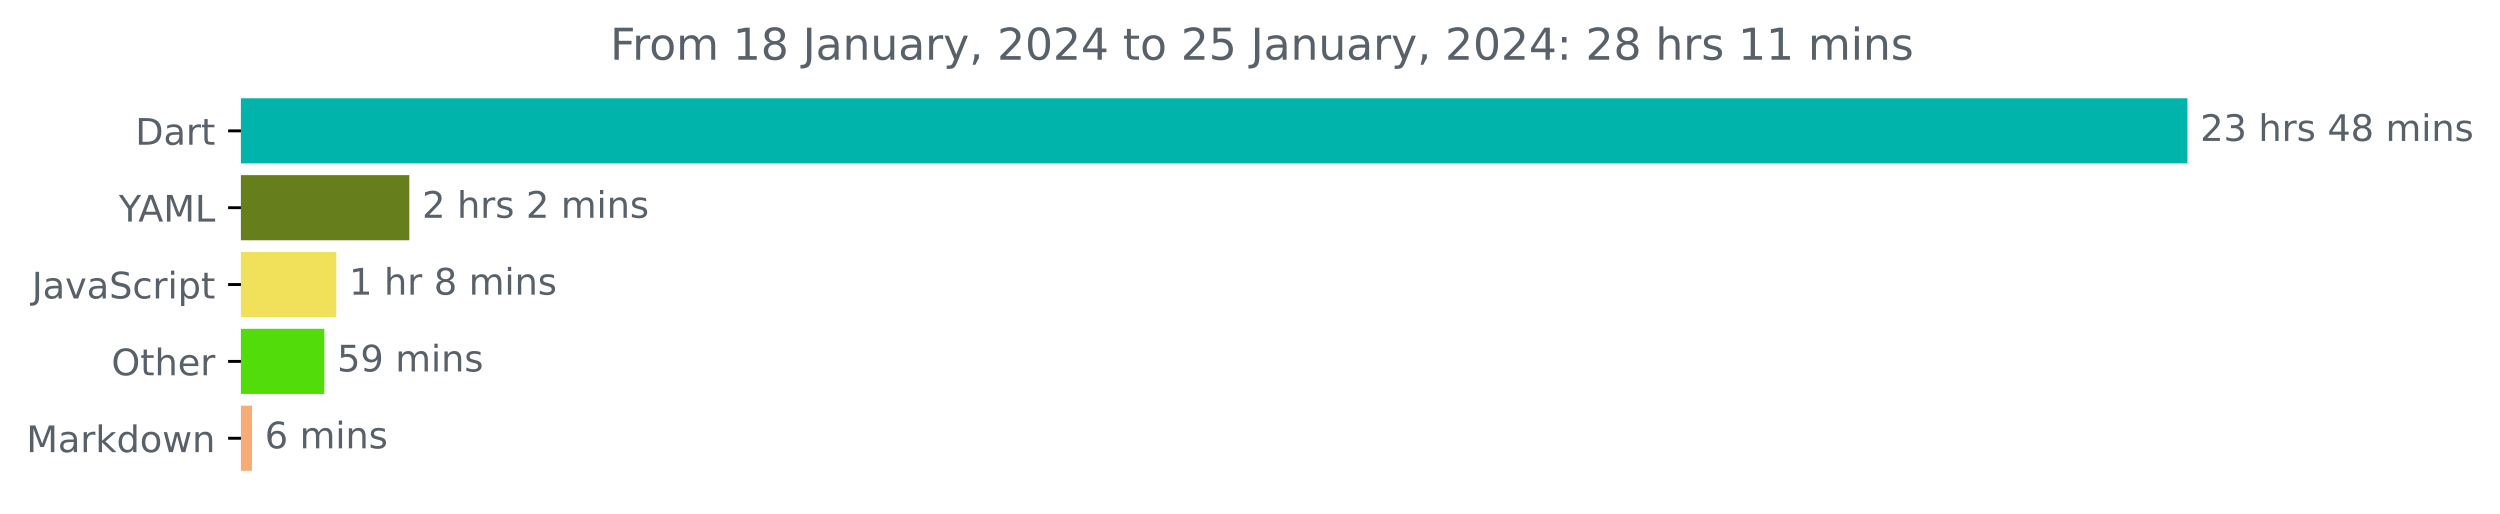
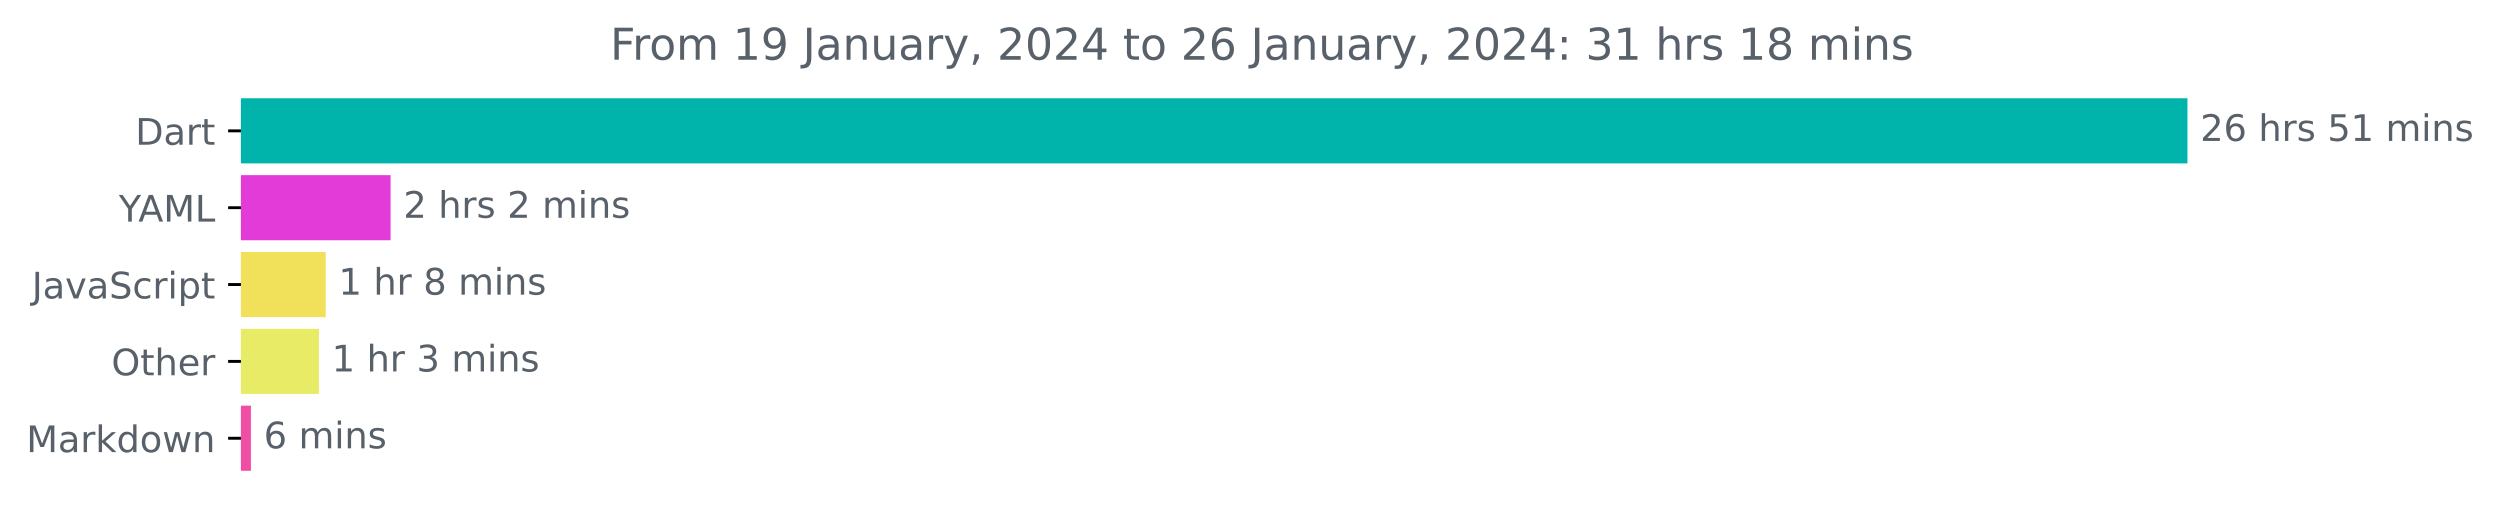
<svg xmlns="http://www.w3.org/2000/svg" xmlns:xlink="http://www.w3.org/1999/xlink" width="683.177pt" height="140.398pt" viewBox="0 0 683.177 140.398" version="1.1">
  <defs>
    <style type="text/css">*{stroke-linejoin: round; stroke-linecap: butt}</style>
  </defs>
  <g id="figure_1">
    <g id="patch_1">
      <path d="M 0 140.398  L 683.177 140.398  L 683.177 0  L 0 0  L 0 140.398  z " style="fill: none" />
    </g>
    <g id="axes_1">
      <g id="patch_2">
-         <path d="M 65.841 27.358  L 597.269 27.358  L 597.269 44.158  L 65.841 44.158  z " clip-path="url(#p6f09fc8664)" style="fill: #00b4ab; stroke: #00b4ab; stroke-linejoin: miter" />
+         <path d="M 65.841 27.358  L 597.269 27.358  L 597.269 44.158  L 65.841 44.158  z " clip-path="url(#p1e8f70f95f)" style="fill: #00b4ab; stroke: #00b4ab; stroke-linejoin: miter" />
      </g>
      <g id="patch_3">
-         <path d="M 65.841 48.358  L 111.359 48.358  L 111.359 65.158  L 65.841 65.158  z " clip-path="url(#p6f09fc8664)" style="fill: #677e1d; stroke: #677e1d; stroke-linejoin: miter" />
+         <path d="M 65.841 48.358  L 106.234 48.358  L 106.234 65.158  L 65.841 65.158  z " clip-path="url(#p1e8f70f95f)" style="fill: #e23bd7; stroke: #e23bd7; stroke-linejoin: miter" />
      </g>
      <g id="patch_4">
-         <path d="M 65.841 69.358  L 91.402 69.358  L 91.402 86.158  L 65.841 86.158  z " clip-path="url(#p6f09fc8664)" style="fill: #f1e05a; stroke: #f1e05a; stroke-linejoin: miter" />
+         <path d="M 65.841 69.358  L 88.515 69.358  L 88.515 86.158  L 65.841 86.158  z " clip-path="url(#p1e8f70f95f)" style="fill: #f1e05a; stroke: #f1e05a; stroke-linejoin: miter" />
      </g>
      <g id="patch_5">
-         <path d="M 65.841 90.358  L 88.128 90.358  L 88.128 107.158  L 65.841 107.158  z " clip-path="url(#p6f09fc8664)" style="fill: #52dc0a; stroke: #52dc0a; stroke-linejoin: miter" />
+         <path d="M 65.841 90.358  L 86.657 90.358  L 86.657 107.158  L 65.841 107.158  z " clip-path="url(#p1e8f70f95f)" style="fill: #e8eb66; stroke: #e8eb66; stroke-linejoin: miter" />
      </g>
      <g id="patch_6">
-         <path d="M 65.841 111.358  L 68.359 111.358  L 68.359 128.158  L 65.841 128.158  z " clip-path="url(#p6f09fc8664)" style="fill: #f7ab77; stroke: #f7ab77; stroke-linejoin: miter" />
+         <path d="M 65.841 111.358  L 68.071 111.358  L 68.071 128.158  L 65.841 128.158  z " clip-path="url(#p1e8f70f95f)" style="fill: #f04ea5; stroke: #f04ea5; stroke-linejoin: miter" />
      </g>
      <g id="matplotlib.axis_1" />
      <g id="matplotlib.axis_2">
        <g id="ytick_1">
          <g id="line2d_1">
            <defs>
-               <path id="m1eb5207224" d="M 0 0  L -3.5 0  " style="stroke: #000000; stroke-width: 0.8" />
+               <path id="m2c76ddd32d" d="M 0 0  L -3.5 0  " style="stroke: #000000; stroke-width: 0.8" />
            </defs>
            <g>
-               <use xlink:href="#m1eb5207224" x="65.841" y="35.758" style="stroke: #000000; stroke-width: 0.8" />
+               <use xlink:href="#m2c76ddd32d" x="65.841" y="35.758" style="stroke: #000000; stroke-width: 0.8" />
            </g>
          </g>
          <g id="text_1">
            <g style="fill: #586069" transform="translate(36.98125 39.55734)scale(0.1 -0.1)">
              <defs>
                <path id="DejaVuSans-44" d="M 1259 4147  L 1259 519  L 2022 519  Q 2988 519 3436 956  Q 3884 1394 3884 2338  Q 3884 3275 3436 3711  Q 2988 4147 2022 4147  L 1259 4147  z M 628 4666  L 1925 4666  Q 3281 4666 3915 4102  Q 4550 3538 4550 2338  Q 4550 1131 3912 565  Q 3275 0 1925 0  L 628 0  L 628 4666  z " transform="scale(0.015625)" />
                <path id="DejaVuSans-61" d="M 2194 1759  Q 1497 1759 1228 1600  Q 959 1441 959 1056  Q 959 750 1161 570  Q 1363 391 1709 391  Q 2188 391 2477 730  Q 2766 1069 2766 1631  L 2766 1759  L 2194 1759  z M 3341 1997  L 3341 0  L 2766 0  L 2766 531  Q 2569 213 2275 61  Q 1981 -91 1556 -91  Q 1019 -91 701 211  Q 384 513 384 1019  Q 384 1609 779 1909  Q 1175 2209 1959 2209  L 2766 2209  L 2766 2266  Q 2766 2663 2505 2880  Q 2244 3097 1772 3097  Q 1472 3097 1187 3025  Q 903 2953 641 2809  L 641 3341  Q 956 3463 1253 3523  Q 1550 3584 1831 3584  Q 2591 3584 2966 3190  Q 3341 2797 3341 1997  z " transform="scale(0.015625)" />
                <path id="DejaVuSans-72" d="M 2631 2963  Q 2534 3019 2420 3045  Q 2306 3072 2169 3072  Q 1681 3072 1420 2755  Q 1159 2438 1159 1844  L 1159 0  L 581 0  L 581 3500  L 1159 3500  L 1159 2956  Q 1341 3275 1631 3429  Q 1922 3584 2338 3584  Q 2397 3584 2469 3576  Q 2541 3569 2628 3553  L 2631 2963  z " transform="scale(0.015625)" />
                <path id="DejaVuSans-74" d="M 1172 4494  L 1172 3500  L 2356 3500  L 2356 3053  L 1172 3053  L 1172 1153  Q 1172 725 1289 603  Q 1406 481 1766 481  L 2356 481  L 2356 0  L 1766 0  Q 1100 0 847 248  Q 594 497 594 1153  L 594 3053  L 172 3053  L 172 3500  L 594 3500  L 594 4494  L 1172 4494  z " transform="scale(0.015625)" />
              </defs>
              <use xlink:href="#DejaVuSans-44" />
              <use xlink:href="#DejaVuSans-61" x="77.002" />
              <use xlink:href="#DejaVuSans-72" x="138.281" />
              <use xlink:href="#DejaVuSans-74" x="179.395" />
            </g>
          </g>
        </g>
        <g id="ytick_2">
          <g id="line2d_2">
            <g>
-               <use xlink:href="#m1eb5207224" x="65.841" y="56.758" style="stroke: #000000; stroke-width: 0.8" />
+               <use xlink:href="#m2c76ddd32d" x="65.841" y="56.758" style="stroke: #000000; stroke-width: 0.8" />
            </g>
          </g>
          <g id="text_2">
            <g style="fill: #586069" transform="translate(32.46719 60.55734)scale(0.1 -0.1)">
              <defs>
                <path id="DejaVuSans-59" d="M -13 4666  L 666 4666  L 1959 2747  L 3244 4666  L 3922 4666  L 2272 2222  L 2272 0  L 1638 0  L 1638 2222  L -13 4666  z " transform="scale(0.015625)" />
                <path id="DejaVuSans-41" d="M 2188 4044  L 1331 1722  L 3047 1722  L 2188 4044  z M 1831 4666  L 2547 4666  L 4325 0  L 3669 0  L 3244 1197  L 1141 1197  L 716 0  L 50 0  L 1831 4666  z " transform="scale(0.015625)" />
                <path id="DejaVuSans-4d" d="M 628 4666  L 1569 4666  L 2759 1491  L 3956 4666  L 4897 4666  L 4897 0  L 4281 0  L 4281 4097  L 3078 897  L 2444 897  L 1241 4097  L 1241 0  L 628 0  L 628 4666  z " transform="scale(0.015625)" />
                <path id="DejaVuSans-4c" d="M 628 4666  L 1259 4666  L 1259 531  L 3531 531  L 3531 0  L 628 0  L 628 4666  z " transform="scale(0.015625)" />
              </defs>
              <use xlink:href="#DejaVuSans-59" />
              <use xlink:href="#DejaVuSans-41" x="53.334" />
              <use xlink:href="#DejaVuSans-4d" x="121.742" />
              <use xlink:href="#DejaVuSans-4c" x="208.021" />
            </g>
          </g>
        </g>
        <g id="ytick_3">
          <g id="line2d_3">
            <g>
-               <use xlink:href="#m1eb5207224" x="65.841" y="77.758" style="stroke: #000000; stroke-width: 0.8" />
+               <use xlink:href="#m2c76ddd32d" x="65.841" y="77.758" style="stroke: #000000; stroke-width: 0.8" />
            </g>
          </g>
          <g id="text_3">
            <g style="fill: #586069" transform="translate(8.710938 81.55734)scale(0.1 -0.1)">
              <defs>
                <path id="DejaVuSans-4a" d="M 628 4666  L 1259 4666  L 1259 325  Q 1259 -519 939 -900  Q 619 -1281 -91 -1281  L -331 -1281  L -331 -750  L -134 -750  Q 284 -750 456 -515  Q 628 -281 628 325  L 628 4666  z " transform="scale(0.015625)" />
                <path id="DejaVuSans-76" d="M 191 3500  L 800 3500  L 1894 563  L 2988 3500  L 3597 3500  L 2284 0  L 1503 0  L 191 3500  z " transform="scale(0.015625)" />
                <path id="DejaVuSans-53" d="M 3425 4513  L 3425 3897  Q 3066 4069 2747 4153  Q 2428 4238 2131 4238  Q 1616 4238 1336 4038  Q 1056 3838 1056 3469  Q 1056 3159 1242 3001  Q 1428 2844 1947 2747  L 2328 2669  Q 3034 2534 3370 2195  Q 3706 1856 3706 1288  Q 3706 609 3251 259  Q 2797 -91 1919 -91  Q 1588 -91 1214 -16  Q 841 59 441 206  L 441 856  Q 825 641 1194 531  Q 1563 422 1919 422  Q 2459 422 2753 634  Q 3047 847 3047 1241  Q 3047 1584 2836 1778  Q 2625 1972 2144 2069  L 1759 2144  Q 1053 2284 737 2584  Q 422 2884 422 3419  Q 422 4038 858 4394  Q 1294 4750 2059 4750  Q 2388 4750 2728 4690  Q 3069 4631 3425 4513  z " transform="scale(0.015625)" />
                <path id="DejaVuSans-63" d="M 3122 3366  L 3122 2828  Q 2878 2963 2633 3030  Q 2388 3097 2138 3097  Q 1578 3097 1268 2742  Q 959 2388 959 1747  Q 959 1106 1268 751  Q 1578 397 2138 397  Q 2388 397 2633 464  Q 2878 531 3122 666  L 3122 134  Q 2881 22 2623 -34  Q 2366 -91 2075 -91  Q 1284 -91 818 406  Q 353 903 353 1747  Q 353 2603 823 3093  Q 1294 3584 2113 3584  Q 2378 3584 2631 3529  Q 2884 3475 3122 3366  z " transform="scale(0.015625)" />
                <path id="DejaVuSans-69" d="M 603 3500  L 1178 3500  L 1178 0  L 603 0  L 603 3500  z M 603 4863  L 1178 4863  L 1178 4134  L 603 4134  L 603 4863  z " transform="scale(0.015625)" />
                <path id="DejaVuSans-70" d="M 1159 525  L 1159 -1331  L 581 -1331  L 581 3500  L 1159 3500  L 1159 2969  Q 1341 3281 1617 3432  Q 1894 3584 2278 3584  Q 2916 3584 3314 3078  Q 3713 2572 3713 1747  Q 3713 922 3314 415  Q 2916 -91 2278 -91  Q 1894 -91 1617 61  Q 1341 213 1159 525  z M 3116 1747  Q 3116 2381 2855 2742  Q 2594 3103 2138 3103  Q 1681 3103 1420 2742  Q 1159 2381 1159 1747  Q 1159 1113 1420 752  Q 1681 391 2138 391  Q 2594 391 2855 752  Q 3116 1113 3116 1747  z " transform="scale(0.015625)" />
              </defs>
              <use xlink:href="#DejaVuSans-4a" />
              <use xlink:href="#DejaVuSans-61" x="29.492" />
              <use xlink:href="#DejaVuSans-76" x="90.771" />
              <use xlink:href="#DejaVuSans-61" x="149.951" />
              <use xlink:href="#DejaVuSans-53" x="211.23" />
              <use xlink:href="#DejaVuSans-63" x="274.707" />
              <use xlink:href="#DejaVuSans-72" x="329.688" />
              <use xlink:href="#DejaVuSans-69" x="370.801" />
              <use xlink:href="#DejaVuSans-70" x="398.584" />
              <use xlink:href="#DejaVuSans-74" x="462.061" />
            </g>
          </g>
        </g>
        <g id="ytick_4">
          <g id="line2d_4">
            <g>
-               <use xlink:href="#m1eb5207224" x="65.841" y="98.758" style="stroke: #000000; stroke-width: 0.8" />
+               <use xlink:href="#m2c76ddd32d" x="65.841" y="98.758" style="stroke: #000000; stroke-width: 0.8" />
            </g>
          </g>
          <g id="text_4">
            <g style="fill: #586069" transform="translate(30.44687 102.5573)scale(0.1 -0.1)">
              <defs>
                <path id="DejaVuSans-4f" d="M 2522 4238  Q 1834 4238 1429 3725  Q 1025 3213 1025 2328  Q 1025 1447 1429 934  Q 1834 422 2522 422  Q 3209 422 3611 934  Q 4013 1447 4013 2328  Q 4013 3213 3611 3725  Q 3209 4238 2522 4238  z M 2522 4750  Q 3503 4750 4090 4092  Q 4678 3434 4678 2328  Q 4678 1225 4090 567  Q 3503 -91 2522 -91  Q 1538 -91 948 565  Q 359 1222 359 2328  Q 359 3434 948 4092  Q 1538 4750 2522 4750  z " transform="scale(0.015625)" />
                <path id="DejaVuSans-68" d="M 3513 2113  L 3513 0  L 2938 0  L 2938 2094  Q 2938 2591 2744 2837  Q 2550 3084 2163 3084  Q 1697 3084 1428 2787  Q 1159 2491 1159 1978  L 1159 0  L 581 0  L 581 4863  L 1159 4863  L 1159 2956  Q 1366 3272 1645 3428  Q 1925 3584 2291 3584  Q 2894 3584 3203 3211  Q 3513 2838 3513 2113  z " transform="scale(0.015625)" />
                <path id="DejaVuSans-65" d="M 3597 1894  L 3597 1613  L 953 1613  Q 991 1019 1311 708  Q 1631 397 2203 397  Q 2534 397 2845 478  Q 3156 559 3463 722  L 3463 178  Q 3153 47 2828 -22  Q 2503 -91 2169 -91  Q 1331 -91 842 396  Q 353 884 353 1716  Q 353 2575 817 3079  Q 1281 3584 2069 3584  Q 2775 3584 3186 3129  Q 3597 2675 3597 1894  z M 3022 2063  Q 3016 2534 2758 2815  Q 2500 3097 2075 3097  Q 1594 3097 1305 2825  Q 1016 2553 972 2059  L 3022 2063  z " transform="scale(0.015625)" />
              </defs>
              <use xlink:href="#DejaVuSans-4f" />
              <use xlink:href="#DejaVuSans-74" x="78.711" />
              <use xlink:href="#DejaVuSans-68" x="117.92" />
              <use xlink:href="#DejaVuSans-65" x="181.299" />
              <use xlink:href="#DejaVuSans-72" x="242.822" />
            </g>
          </g>
        </g>
        <g id="ytick_5">
          <g id="line2d_5">
            <g>
-               <use xlink:href="#m1eb5207224" x="65.841" y="119.758" style="stroke: #000000; stroke-width: 0.8" />
+               <use xlink:href="#m2c76ddd32d" x="65.841" y="119.758" style="stroke: #000000; stroke-width: 0.8" />
            </g>
          </g>
          <g id="text_5">
            <g style="fill: #586069" transform="translate(7.2 123.5573)scale(0.1 -0.1)">
              <defs>
                <path id="DejaVuSans-6b" d="M 581 4863  L 1159 4863  L 1159 1991  L 2875 3500  L 3609 3500  L 1753 1863  L 3688 0  L 2938 0  L 1159 1709  L 1159 0  L 581 0  L 581 4863  z " transform="scale(0.015625)" />
                <path id="DejaVuSans-64" d="M 2906 2969  L 2906 4863  L 3481 4863  L 3481 0  L 2906 0  L 2906 525  Q 2725 213 2448 61  Q 2172 -91 1784 -91  Q 1150 -91 751 415  Q 353 922 353 1747  Q 353 2572 751 3078  Q 1150 3584 1784 3584  Q 2172 3584 2448 3432  Q 2725 3281 2906 2969  z M 947 1747  Q 947 1113 1208 752  Q 1469 391 1925 391  Q 2381 391 2643 752  Q 2906 1113 2906 1747  Q 2906 2381 2643 2742  Q 2381 3103 1925 3103  Q 1469 3103 1208 2742  Q 947 2381 947 1747  z " transform="scale(0.015625)" />
                <path id="DejaVuSans-6f" d="M 1959 3097  Q 1497 3097 1228 2736  Q 959 2375 959 1747  Q 959 1119 1226 758  Q 1494 397 1959 397  Q 2419 397 2687 759  Q 2956 1122 2956 1747  Q 2956 2369 2687 2733  Q 2419 3097 1959 3097  z M 1959 3584  Q 2709 3584 3137 3096  Q 3566 2609 3566 1747  Q 3566 888 3137 398  Q 2709 -91 1959 -91  Q 1206 -91 779 398  Q 353 888 353 1747  Q 353 2609 779 3096  Q 1206 3584 1959 3584  z " transform="scale(0.015625)" />
                <path id="DejaVuSans-77" d="M 269 3500  L 844 3500  L 1563 769  L 2278 3500  L 2956 3500  L 3675 769  L 4391 3500  L 4966 3500  L 4050 0  L 3372 0  L 2619 2869  L 1863 0  L 1184 0  L 269 3500  z " transform="scale(0.015625)" />
                <path id="DejaVuSans-6e" d="M 3513 2113  L 3513 0  L 2938 0  L 2938 2094  Q 2938 2591 2744 2837  Q 2550 3084 2163 3084  Q 1697 3084 1428 2787  Q 1159 2491 1159 1978  L 1159 0  L 581 0  L 581 3500  L 1159 3500  L 1159 2956  Q 1366 3272 1645 3428  Q 1925 3584 2291 3584  Q 2894 3584 3203 3211  Q 3513 2838 3513 2113  z " transform="scale(0.015625)" />
              </defs>
              <use xlink:href="#DejaVuSans-4d" />
              <use xlink:href="#DejaVuSans-61" x="86.279" />
              <use xlink:href="#DejaVuSans-72" x="147.559" />
              <use xlink:href="#DejaVuSans-6b" x="188.672" />
              <use xlink:href="#DejaVuSans-64" x="246.582" />
              <use xlink:href="#DejaVuSans-6f" x="310.059" />
              <use xlink:href="#DejaVuSans-77" x="371.24" />
              <use xlink:href="#DejaVuSans-6e" x="453.027" />
            </g>
          </g>
        </g>
      </g>
      <g id="text_6">
        <g style="fill: #586069" transform="translate(601.2692 38.5175)scale(0.1 -0.1)">
          <defs>
            <path id="DejaVuSans-32" d="M 1228 531  L 3431 531  L 3431 0  L 469 0  L 469 531  Q 828 903 1448 1529  Q 2069 2156 2228 2338  Q 2531 2678 2651 2914  Q 2772 3150 2772 3378  Q 2772 3750 2511 3984  Q 2250 4219 1831 4219  Q 1534 4219 1204 4116  Q 875 4013 500 3803  L 500 4441  Q 881 4594 1212 4672  Q 1544 4750 1819 4750  Q 2544 4750 2975 4387  Q 3406 4025 3406 3419  Q 3406 3131 3298 2873  Q 3191 2616 2906 2266  Q 2828 2175 2409 1742  Q 1991 1309 1228 531  z " transform="scale(0.015625)" />
-             <path id="DejaVuSans-33" d="M 2597 2516  Q 3050 2419 3304 2112  Q 3559 1806 3559 1356  Q 3559 666 3084 287  Q 2609 -91 1734 -91  Q 1441 -91 1130 -33  Q 819 25 488 141  L 488 750  Q 750 597 1062 519  Q 1375 441 1716 441  Q 2309 441 2620 675  Q 2931 909 2931 1356  Q 2931 1769 2642 2001  Q 2353 2234 1838 2234  L 1294 2234  L 1294 2753  L 1863 2753  Q 2328 2753 2575 2939  Q 2822 3125 2822 3475  Q 2822 3834 2567 4026  Q 2313 4219 1838 4219  Q 1578 4219 1281 4162  Q 984 4106 628 3988  L 628 4550  Q 988 4650 1302 4700  Q 1616 4750 1894 4750  Q 2613 4750 3031 4423  Q 3450 4097 3450 3541  Q 3450 3153 3228 2886  Q 3006 2619 2597 2516  z " transform="scale(0.015625)" />
+             <path id="DejaVuSans-36" d="M 2113 2584  Q 1688 2584 1439 2293  Q 1191 2003 1191 1497  Q 1191 994 1439 701  Q 1688 409 2113 409  Q 2538 409 2786 701  Q 3034 994 3034 1497  Q 3034 2003 2786 2293  Q 2538 2584 2113 2584  z M 3366 4563  L 3366 3988  Q 3128 4100 2886 4159  Q 2644 4219 2406 4219  Q 1781 4219 1451 3797  Q 1122 3375 1075 2522  Q 1259 2794 1537 2939  Q 1816 3084 2150 3084  Q 2853 3084 3261 2657  Q 3669 2231 3669 1497  Q 3669 778 3244 343  Q 2819 -91 2113 -91  Q 1303 -91 875 529  Q 447 1150 447 2328  Q 447 3434 972 4092  Q 1497 4750 2381 4750  Q 2619 4750 2861 4703  Q 3103 4656 3366 4563  z " transform="scale(0.015625)" />
            <path id="DejaVuSans-20" transform="scale(0.015625)" />
            <path id="DejaVuSans-73" d="M 2834 3397  L 2834 2853  Q 2591 2978 2328 3040  Q 2066 3103 1784 3103  Q 1356 3103 1142 2972  Q 928 2841 928 2578  Q 928 2378 1081 2264  Q 1234 2150 1697 2047  L 1894 2003  Q 2506 1872 2764 1633  Q 3022 1394 3022 966  Q 3022 478 2636 193  Q 2250 -91 1575 -91  Q 1294 -91 989 -36  Q 684 19 347 128  L 347 722  Q 666 556 975 473  Q 1284 391 1588 391  Q 1994 391 2212 530  Q 2431 669 2431 922  Q 2431 1156 2273 1281  Q 2116 1406 1581 1522  L 1381 1569  Q 847 1681 609 1914  Q 372 2147 372 2553  Q 372 3047 722 3315  Q 1072 3584 1716 3584  Q 2034 3584 2315 3537  Q 2597 3491 2834 3397  z " transform="scale(0.015625)" />
-             <path id="DejaVuSans-34" d="M 2419 4116  L 825 1625  L 2419 1625  L 2419 4116  z M 2253 4666  L 3047 4666  L 3047 1625  L 3713 1625  L 3713 1100  L 3047 1100  L 3047 0  L 2419 0  L 2419 1100  L 313 1100  L 313 1709  L 2253 4666  z " transform="scale(0.015625)" />
-             <path id="DejaVuSans-38" d="M 2034 2216  Q 1584 2216 1326 1975  Q 1069 1734 1069 1313  Q 1069 891 1326 650  Q 1584 409 2034 409  Q 2484 409 2743 651  Q 3003 894 3003 1313  Q 3003 1734 2745 1975  Q 2488 2216 2034 2216  z M 1403 2484  Q 997 2584 770 2862  Q 544 3141 544 3541  Q 544 4100 942 4425  Q 1341 4750 2034 4750  Q 2731 4750 3128 4425  Q 3525 4100 3525 3541  Q 3525 3141 3298 2862  Q 3072 2584 2669 2484  Q 3125 2378 3379 2068  Q 3634 1759 3634 1313  Q 3634 634 3220 271  Q 2806 -91 2034 -91  Q 1263 -91 848 271  Q 434 634 434 1313  Q 434 1759 690 2068  Q 947 2378 1403 2484  z M 1172 3481  Q 1172 3119 1398 2916  Q 1625 2713 2034 2713  Q 2441 2713 2670 2916  Q 2900 3119 2900 3481  Q 2900 3844 2670 4047  Q 2441 4250 2034 4250  Q 1625 4250 1398 4047  Q 1172 3844 1172 3481  z " transform="scale(0.015625)" />
+             <path id="DejaVuSans-35" d="M 691 4666  L 3169 4666  L 3169 4134  L 1269 4134  L 1269 2991  Q 1406 3038 1543 3061  Q 1681 3084 1819 3084  Q 2600 3084 3056 2656  Q 3513 2228 3513 1497  Q 3513 744 3044 326  Q 2575 -91 1722 -91  Q 1428 -91 1123 -41  Q 819 9 494 109  L 494 744  Q 775 591 1075 516  Q 1375 441 1709 441  Q 2250 441 2565 725  Q 2881 1009 2881 1497  Q 2881 1984 2565 2268  Q 2250 2553 1709 2553  Q 1456 2553 1204 2497  Q 953 2441 691 2322  L 691 4666  z " transform="scale(0.015625)" />
+             <path id="DejaVuSans-31" d="M 794 531  L 1825 531  L 1825 4091  L 703 3866  L 703 4441  L 1819 4666  L 2450 4666  L 2450 531  L 3481 531  L 3481 0  L 794 0  L 794 531  z " transform="scale(0.015625)" />
            <path id="DejaVuSans-6d" d="M 3328 2828  Q 3544 3216 3844 3400  Q 4144 3584 4550 3584  Q 5097 3584 5394 3201  Q 5691 2819 5691 2113  L 5691 0  L 5113 0  L 5113 2094  Q 5113 2597 4934 2840  Q 4756 3084 4391 3084  Q 3944 3084 3684 2787  Q 3425 2491 3425 1978  L 3425 0  L 2847 0  L 2847 2094  Q 2847 2600 2669 2842  Q 2491 3084 2119 3084  Q 1678 3084 1418 2786  Q 1159 2488 1159 1978  L 1159 0  L 581 0  L 581 3500  L 1159 3500  L 1159 2956  Q 1356 3278 1631 3431  Q 1906 3584 2284 3584  Q 2666 3584 2933 3390  Q 3200 3197 3328 2828  z " transform="scale(0.015625)" />
          </defs>
          <use xlink:href="#DejaVuSans-32" />
-           <use xlink:href="#DejaVuSans-33" x="63.623" />
+           <use xlink:href="#DejaVuSans-36" x="63.623" />
          <use xlink:href="#DejaVuSans-20" x="127.246" />
          <use xlink:href="#DejaVuSans-68" x="159.033" />
          <use xlink:href="#DejaVuSans-72" x="222.412" />
          <use xlink:href="#DejaVuSans-73" x="263.525" />
          <use xlink:href="#DejaVuSans-20" x="315.625" />
-           <use xlink:href="#DejaVuSans-34" x="347.412" />
-           <use xlink:href="#DejaVuSans-38" x="411.035" />
+           <use xlink:href="#DejaVuSans-35" x="347.412" />
+           <use xlink:href="#DejaVuSans-31" x="411.035" />
          <use xlink:href="#DejaVuSans-20" x="474.658" />
          <use xlink:href="#DejaVuSans-6d" x="506.445" />
          <use xlink:href="#DejaVuSans-69" x="603.857" />
          <use xlink:href="#DejaVuSans-6e" x="631.641" />
          <use xlink:href="#DejaVuSans-73" x="695.02" />
        </g>
      </g>
      <g id="text_7">
-         <g style="fill: #586069" transform="translate(115.3593 59.5175)scale(0.1 -0.1)">
+         <g style="fill: #586069" transform="translate(110.2337 59.5175)scale(0.1 -0.1)">
          <use xlink:href="#DejaVuSans-32" />
          <use xlink:href="#DejaVuSans-20" x="63.623" />
          <use xlink:href="#DejaVuSans-68" x="95.41" />
          <use xlink:href="#DejaVuSans-72" x="158.789" />
          <use xlink:href="#DejaVuSans-73" x="199.902" />
          <use xlink:href="#DejaVuSans-20" x="252.002" />
          <use xlink:href="#DejaVuSans-32" x="283.789" />
          <use xlink:href="#DejaVuSans-20" x="347.412" />
          <use xlink:href="#DejaVuSans-6d" x="379.199" />
          <use xlink:href="#DejaVuSans-69" x="476.611" />
          <use xlink:href="#DejaVuSans-6e" x="504.395" />
          <use xlink:href="#DejaVuSans-73" x="567.773" />
        </g>
      </g>
      <g id="text_8">
-         <g style="fill: #586069" transform="translate(95.40158 80.5175)scale(0.1 -0.1)">
+         <g style="fill: #586069" transform="translate(92.51524 80.5175)scale(0.1 -0.1)">
          <defs>
-             <path id="DejaVuSans-31" d="M 794 531  L 1825 531  L 1825 4091  L 703 3866  L 703 4441  L 1819 4666  L 2450 4666  L 2450 531  L 3481 531  L 3481 0  L 794 0  L 794 531  z " transform="scale(0.015625)" />
+             <path id="DejaVuSans-38" d="M 2034 2216  Q 1584 2216 1326 1975  Q 1069 1734 1069 1313  Q 1069 891 1326 650  Q 1584 409 2034 409  Q 2484 409 2743 651  Q 3003 894 3003 1313  Q 3003 1734 2745 1975  Q 2488 2216 2034 2216  z M 1403 2484  Q 997 2584 770 2862  Q 544 3141 544 3541  Q 544 4100 942 4425  Q 1341 4750 2034 4750  Q 2731 4750 3128 4425  Q 3525 4100 3525 3541  Q 3525 3141 3298 2862  Q 3072 2584 2669 2484  Q 3125 2378 3379 2068  Q 3634 1759 3634 1313  Q 3634 634 3220 271  Q 2806 -91 2034 -91  Q 1263 -91 848 271  Q 434 634 434 1313  Q 434 1759 690 2068  Q 947 2378 1403 2484  z M 1172 3481  Q 1172 3119 1398 2916  Q 1625 2713 2034 2713  Q 2441 2713 2670 2916  Q 2900 3119 2900 3481  Q 2900 3844 2670 4047  Q 2441 4250 2034 4250  Q 1625 4250 1398 4047  Q 1172 3844 1172 3481  z " transform="scale(0.015625)" />
          </defs>
          <use xlink:href="#DejaVuSans-31" />
          <use xlink:href="#DejaVuSans-20" x="63.623" />
          <use xlink:href="#DejaVuSans-68" x="95.41" />
          <use xlink:href="#DejaVuSans-72" x="158.789" />
          <use xlink:href="#DejaVuSans-20" x="199.902" />
          <use xlink:href="#DejaVuSans-38" x="231.689" />
          <use xlink:href="#DejaVuSans-20" x="295.312" />
          <use xlink:href="#DejaVuSans-6d" x="327.1" />
          <use xlink:href="#DejaVuSans-69" x="424.512" />
          <use xlink:href="#DejaVuSans-6e" x="452.295" />
          <use xlink:href="#DejaVuSans-73" x="515.674" />
        </g>
      </g>
      <g id="text_9">
-         <g style="fill: #586069" transform="translate(92.12776 101.5175)scale(0.1 -0.1)">
+         <g style="fill: #586069" transform="translate(90.65667 101.5175)scale(0.1 -0.1)">
          <defs>
-             <path id="DejaVuSans-35" d="M 691 4666  L 3169 4666  L 3169 4134  L 1269 4134  L 1269 2991  Q 1406 3038 1543 3061  Q 1681 3084 1819 3084  Q 2600 3084 3056 2656  Q 3513 2228 3513 1497  Q 3513 744 3044 326  Q 2575 -91 1722 -91  Q 1428 -91 1123 -41  Q 819 9 494 109  L 494 744  Q 775 591 1075 516  Q 1375 441 1709 441  Q 2250 441 2565 725  Q 2881 1009 2881 1497  Q 2881 1984 2565 2268  Q 2250 2553 1709 2553  Q 1456 2553 1204 2497  Q 953 2441 691 2322  L 691 4666  z " transform="scale(0.015625)" />
-             <path id="DejaVuSans-39" d="M 703 97  L 703 672  Q 941 559 1184 500  Q 1428 441 1663 441  Q 2288 441 2617 861  Q 2947 1281 2994 2138  Q 2813 1869 2534 1725  Q 2256 1581 1919 1581  Q 1219 1581 811 2004  Q 403 2428 403 3163  Q 403 3881 828 4315  Q 1253 4750 1959 4750  Q 2769 4750 3195 4129  Q 3622 3509 3622 2328  Q 3622 1225 3098 567  Q 2575 -91 1691 -91  Q 1453 -91 1209 -44  Q 966 3 703 97  z M 1959 2075  Q 2384 2075 2632 2365  Q 2881 2656 2881 3163  Q 2881 3666 2632 3958  Q 2384 4250 1959 4250  Q 1534 4250 1286 3958  Q 1038 3666 1038 3163  Q 1038 2656 1286 2365  Q 1534 2075 1959 2075  z " transform="scale(0.015625)" />
+             <path id="DejaVuSans-33" d="M 2597 2516  Q 3050 2419 3304 2112  Q 3559 1806 3559 1356  Q 3559 666 3084 287  Q 2609 -91 1734 -91  Q 1441 -91 1130 -33  Q 819 25 488 141  L 488 750  Q 750 597 1062 519  Q 1375 441 1716 441  Q 2309 441 2620 675  Q 2931 909 2931 1356  Q 2931 1769 2642 2001  Q 2353 2234 1838 2234  L 1294 2234  L 1294 2753  L 1863 2753  Q 2328 2753 2575 2939  Q 2822 3125 2822 3475  Q 2822 3834 2567 4026  Q 2313 4219 1838 4219  Q 1578 4219 1281 4162  Q 984 4106 628 3988  L 628 4550  Q 988 4650 1302 4700  Q 1616 4750 1894 4750  Q 2613 4750 3031 4423  Q 3450 4097 3450 3541  Q 3450 3153 3228 2886  Q 3006 2619 2597 2516  z " transform="scale(0.015625)" />
          </defs>
-           <use xlink:href="#DejaVuSans-35" />
-           <use xlink:href="#DejaVuSans-39" x="63.623" />
-           <use xlink:href="#DejaVuSans-20" x="127.246" />
-           <use xlink:href="#DejaVuSans-6d" x="159.033" />
-           <use xlink:href="#DejaVuSans-69" x="256.445" />
-           <use xlink:href="#DejaVuSans-6e" x="284.229" />
-           <use xlink:href="#DejaVuSans-73" x="347.607" />
+           <use xlink:href="#DejaVuSans-31" />
+           <use xlink:href="#DejaVuSans-20" x="63.623" />
+           <use xlink:href="#DejaVuSans-68" x="95.41" />
+           <use xlink:href="#DejaVuSans-72" x="158.789" />
+           <use xlink:href="#DejaVuSans-20" x="199.902" />
+           <use xlink:href="#DejaVuSans-33" x="231.689" />
+           <use xlink:href="#DejaVuSans-20" x="295.312" />
+           <use xlink:href="#DejaVuSans-6d" x="327.1" />
+           <use xlink:href="#DejaVuSans-69" x="424.512" />
+           <use xlink:href="#DejaVuSans-6e" x="452.295" />
+           <use xlink:href="#DejaVuSans-73" x="515.674" />
        </g>
      </g>
      <g id="text_10">
-         <g style="fill: #586069" transform="translate(72.35895 122.5175)scale(0.1 -0.1)">
-           <defs>
-             <path id="DejaVuSans-36" d="M 2113 2584  Q 1688 2584 1439 2293  Q 1191 2003 1191 1497  Q 1191 994 1439 701  Q 1688 409 2113 409  Q 2538 409 2786 701  Q 3034 994 3034 1497  Q 3034 2003 2786 2293  Q 2538 2584 2113 2584  z M 3366 4563  L 3366 3988  Q 3128 4100 2886 4159  Q 2644 4219 2406 4219  Q 1781 4219 1451 3797  Q 1122 3375 1075 2522  Q 1259 2794 1537 2939  Q 1816 3084 2150 3084  Q 2853 3084 3261 2657  Q 3669 2231 3669 1497  Q 3669 778 3244 343  Q 2819 -91 2113 -91  Q 1303 -91 875 529  Q 447 1150 447 2328  Q 447 3434 972 4092  Q 1497 4750 2381 4750  Q 2619 4750 2861 4703  Q 3103 4656 3366 4563  z " transform="scale(0.015625)" />
-           </defs>
+         <g style="fill: #586069" transform="translate(72.07091 122.5175)scale(0.1 -0.1)">
          <use xlink:href="#DejaVuSans-36" />
          <use xlink:href="#DejaVuSans-20" x="63.623" />
          <use xlink:href="#DejaVuSans-6d" x="95.41" />
          <use xlink:href="#DejaVuSans-69" x="192.822" />
          <use xlink:href="#DejaVuSans-6e" x="220.605" />
          <use xlink:href="#DejaVuSans-73" x="283.984" />
        </g>
      </g>
      <g id="text_11">
        <g style="fill: #586069" transform="translate(166.7363 16.31812)scale(0.12 -0.12)">
          <defs>
            <path id="DejaVuSans-46" d="M 628 4666  L 3309 4666  L 3309 4134  L 1259 4134  L 1259 2759  L 3109 2759  L 3109 2228  L 1259 2228  L 1259 0  L 628 0  L 628 4666  z " transform="scale(0.015625)" />
+             <path id="DejaVuSans-39" d="M 703 97  L 703 672  Q 941 559 1184 500  Q 1428 441 1663 441  Q 2288 441 2617 861  Q 2947 1281 2994 2138  Q 2813 1869 2534 1725  Q 2256 1581 1919 1581  Q 1219 1581 811 2004  Q 403 2428 403 3163  Q 403 3881 828 4315  Q 1253 4750 1959 4750  Q 2769 4750 3195 4129  Q 3622 3509 3622 2328  Q 3622 1225 3098 567  Q 2575 -91 1691 -91  Q 1453 -91 1209 -44  Q 966 3 703 97  z M 1959 2075  Q 2384 2075 2632 2365  Q 2881 2656 2881 3163  Q 2881 3666 2632 3958  Q 2384 4250 1959 4250  Q 1534 4250 1286 3958  Q 1038 3666 1038 3163  Q 1038 2656 1286 2365  Q 1534 2075 1959 2075  z " transform="scale(0.015625)" />
            <path id="DejaVuSans-75" d="M 544 1381  L 544 3500  L 1119 3500  L 1119 1403  Q 1119 906 1312 657  Q 1506 409 1894 409  Q 2359 409 2629 706  Q 2900 1003 2900 1516  L 2900 3500  L 3475 3500  L 3475 0  L 2900 0  L 2900 538  Q 2691 219 2414 64  Q 2138 -91 1772 -91  Q 1169 -91 856 284  Q 544 659 544 1381  z M 1991 3584  L 1991 3584  z " transform="scale(0.015625)" />
            <path id="DejaVuSans-79" d="M 2059 -325  Q 1816 -950 1584 -1140  Q 1353 -1331 966 -1331  L 506 -1331  L 506 -850  L 844 -850  Q 1081 -850 1212 -737  Q 1344 -625 1503 -206  L 1606 56  L 191 3500  L 800 3500  L 1894 763  L 2988 3500  L 3597 3500  L 2059 -325  z " transform="scale(0.015625)" />
            <path id="DejaVuSans-2c" d="M 750 794  L 1409 794  L 1409 256  L 897 -744  L 494 -744  L 750 256  L 750 794  z " transform="scale(0.015625)" />
            <path id="DejaVuSans-30" d="M 2034 4250  Q 1547 4250 1301 3770  Q 1056 3291 1056 2328  Q 1056 1369 1301 889  Q 1547 409 2034 409  Q 2525 409 2770 889  Q 3016 1369 3016 2328  Q 3016 3291 2770 3770  Q 2525 4250 2034 4250  z M 2034 4750  Q 2819 4750 3233 4129  Q 3647 3509 3647 2328  Q 3647 1150 3233 529  Q 2819 -91 2034 -91  Q 1250 -91 836 529  Q 422 1150 422 2328  Q 422 3509 836 4129  Q 1250 4750 2034 4750  z " transform="scale(0.015625)" />
+             <path id="DejaVuSans-34" d="M 2419 4116  L 825 1625  L 2419 1625  L 2419 4116  z M 2253 4666  L 3047 4666  L 3047 1625  L 3713 1625  L 3713 1100  L 3047 1100  L 3047 0  L 2419 0  L 2419 1100  L 313 1100  L 313 1709  L 2253 4666  z " transform="scale(0.015625)" />
            <path id="DejaVuSans-3a" d="M 750 794  L 1409 794  L 1409 0  L 750 0  L 750 794  z M 750 3309  L 1409 3309  L 1409 2516  L 750 2516  L 750 3309  z " transform="scale(0.015625)" />
          </defs>
          <use xlink:href="#DejaVuSans-46" />
          <use xlink:href="#DejaVuSans-72" x="50.27" />
          <use xlink:href="#DejaVuSans-6f" x="89.133" />
          <use xlink:href="#DejaVuSans-6d" x="150.314" />
          <use xlink:href="#DejaVuSans-20" x="247.727" />
          <use xlink:href="#DejaVuSans-31" x="279.514" />
-           <use xlink:href="#DejaVuSans-38" x="343.137" />
+           <use xlink:href="#DejaVuSans-39" x="343.137" />
          <use xlink:href="#DejaVuSans-20" x="406.76" />
          <use xlink:href="#DejaVuSans-4a" x="438.547" />
          <use xlink:href="#DejaVuSans-61" x="468.039" />
          <use xlink:href="#DejaVuSans-6e" x="529.318" />
          <use xlink:href="#DejaVuSans-75" x="592.697" />
          <use xlink:href="#DejaVuSans-61" x="656.076" />
          <use xlink:href="#DejaVuSans-72" x="717.355" />
          <use xlink:href="#DejaVuSans-79" x="758.469" />
          <use xlink:href="#DejaVuSans-2c" x="817.648" />
          <use xlink:href="#DejaVuSans-20" x="849.436" />
          <use xlink:href="#DejaVuSans-32" x="881.223" />
          <use xlink:href="#DejaVuSans-30" x="944.846" />
          <use xlink:href="#DejaVuSans-32" x="1008.469" />
          <use xlink:href="#DejaVuSans-34" x="1072.092" />
          <use xlink:href="#DejaVuSans-20" x="1135.715" />
          <use xlink:href="#DejaVuSans-74" x="1167.502" />
          <use xlink:href="#DejaVuSans-6f" x="1206.711" />
          <use xlink:href="#DejaVuSans-20" x="1267.893" />
          <use xlink:href="#DejaVuSans-32" x="1299.68" />
-           <use xlink:href="#DejaVuSans-35" x="1363.303" />
+           <use xlink:href="#DejaVuSans-36" x="1363.303" />
          <use xlink:href="#DejaVuSans-20" x="1426.926" />
          <use xlink:href="#DejaVuSans-4a" x="1458.713" />
          <use xlink:href="#DejaVuSans-61" x="1488.205" />
          <use xlink:href="#DejaVuSans-6e" x="1549.484" />
          <use xlink:href="#DejaVuSans-75" x="1612.863" />
          <use xlink:href="#DejaVuSans-61" x="1676.242" />
          <use xlink:href="#DejaVuSans-72" x="1737.521" />
          <use xlink:href="#DejaVuSans-79" x="1778.635" />
          <use xlink:href="#DejaVuSans-2c" x="1837.814" />
          <use xlink:href="#DejaVuSans-20" x="1869.602" />
          <use xlink:href="#DejaVuSans-32" x="1901.389" />
          <use xlink:href="#DejaVuSans-30" x="1965.012" />
          <use xlink:href="#DejaVuSans-32" x="2028.635" />
          <use xlink:href="#DejaVuSans-34" x="2092.258" />
          <use xlink:href="#DejaVuSans-3a" x="2155.881" />
          <use xlink:href="#DejaVuSans-20" x="2189.572" />
-           <use xlink:href="#DejaVuSans-32" x="2221.359" />
-           <use xlink:href="#DejaVuSans-38" x="2284.982" />
+           <use xlink:href="#DejaVuSans-33" x="2221.359" />
+           <use xlink:href="#DejaVuSans-31" x="2284.982" />
          <use xlink:href="#DejaVuSans-20" x="2348.605" />
          <use xlink:href="#DejaVuSans-68" x="2380.393" />
          <use xlink:href="#DejaVuSans-72" x="2443.771" />
          <use xlink:href="#DejaVuSans-73" x="2484.885" />
          <use xlink:href="#DejaVuSans-20" x="2536.984" />
          <use xlink:href="#DejaVuSans-31" x="2568.771" />
-           <use xlink:href="#DejaVuSans-31" x="2632.395" />
+           <use xlink:href="#DejaVuSans-38" x="2632.395" />
          <use xlink:href="#DejaVuSans-20" x="2696.018" />
          <use xlink:href="#DejaVuSans-6d" x="2727.805" />
          <use xlink:href="#DejaVuSans-69" x="2825.217" />
          <use xlink:href="#DejaVuSans-6e" x="2853" />
          <use xlink:href="#DejaVuSans-73" x="2916.379" />
        </g>
      </g>
    </g>
  </g>
  <defs>
-     <clipPath id="p6f09fc8664">
+     <clipPath id="p1e8f70f95f">
      <rect x="65.841" y="22.318" width="558" height="110.88" />
    </clipPath>
  </defs>
</svg>
